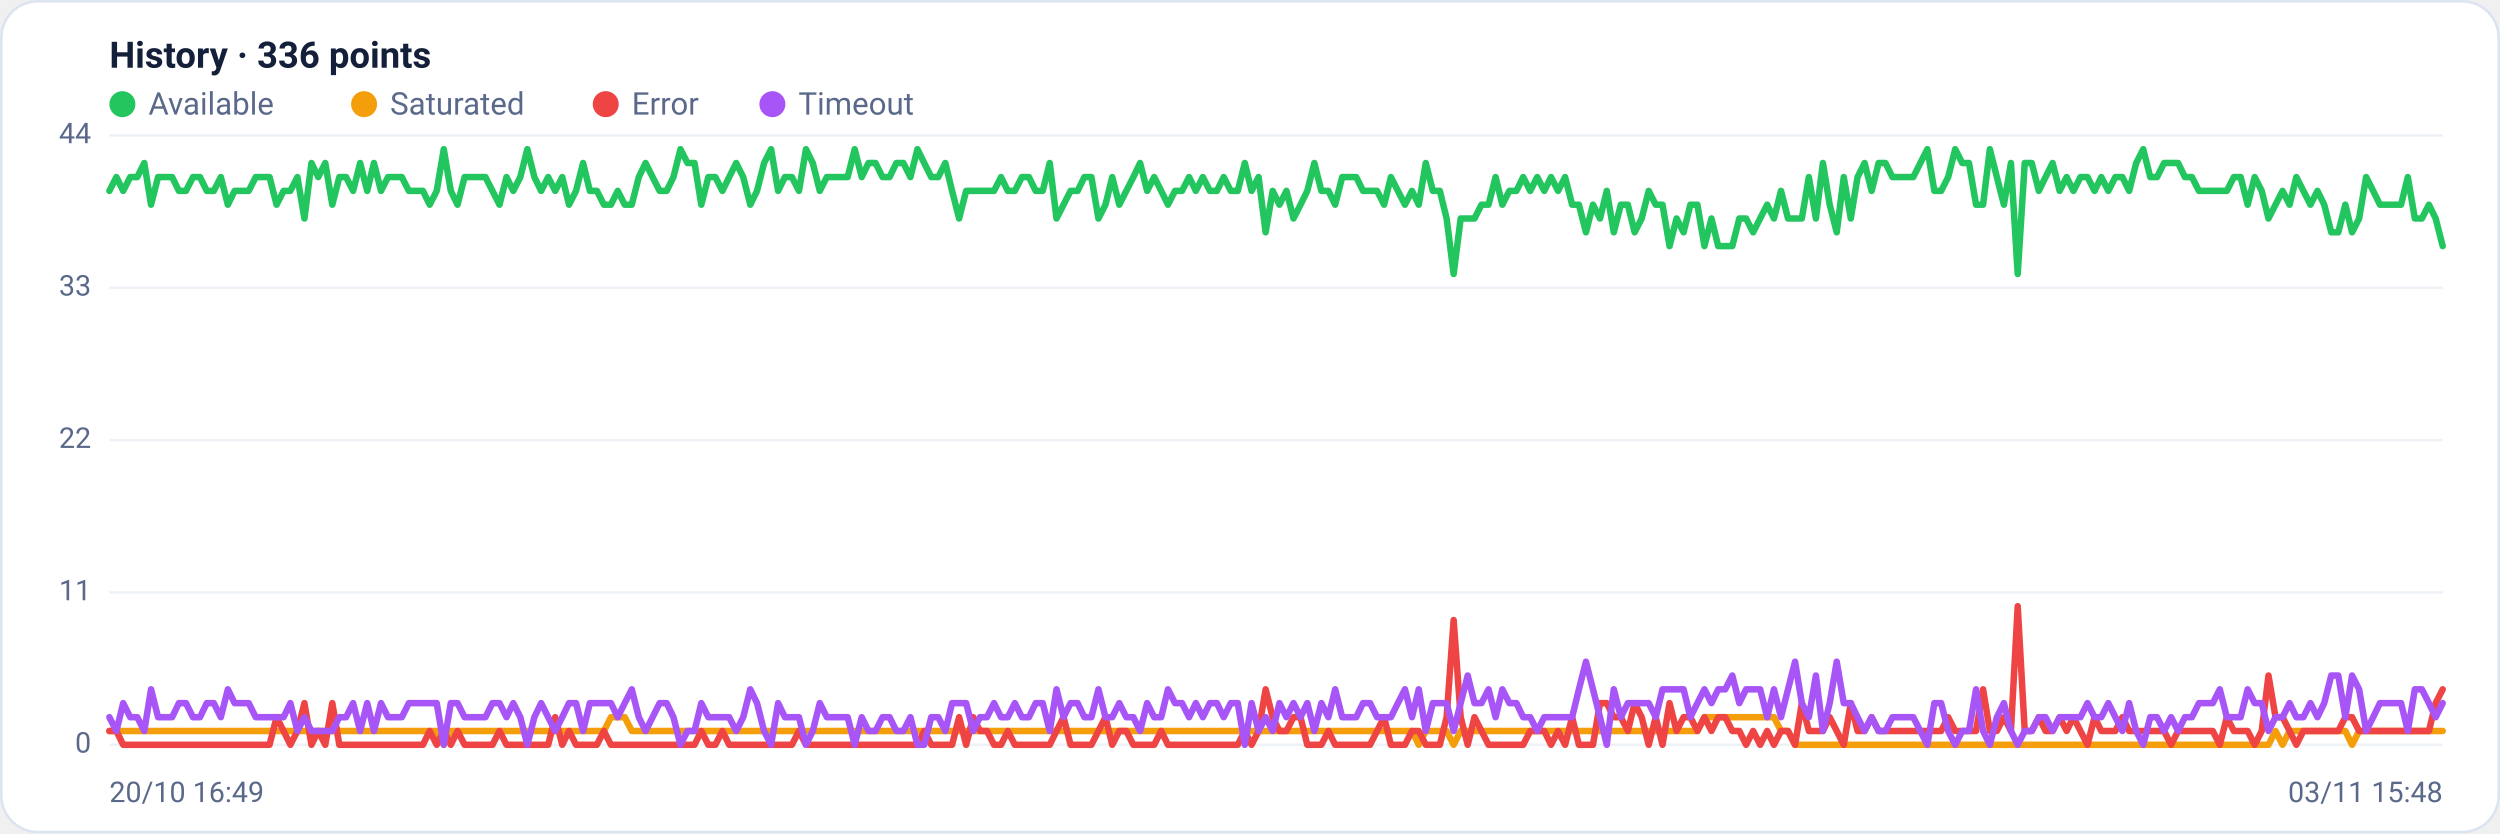
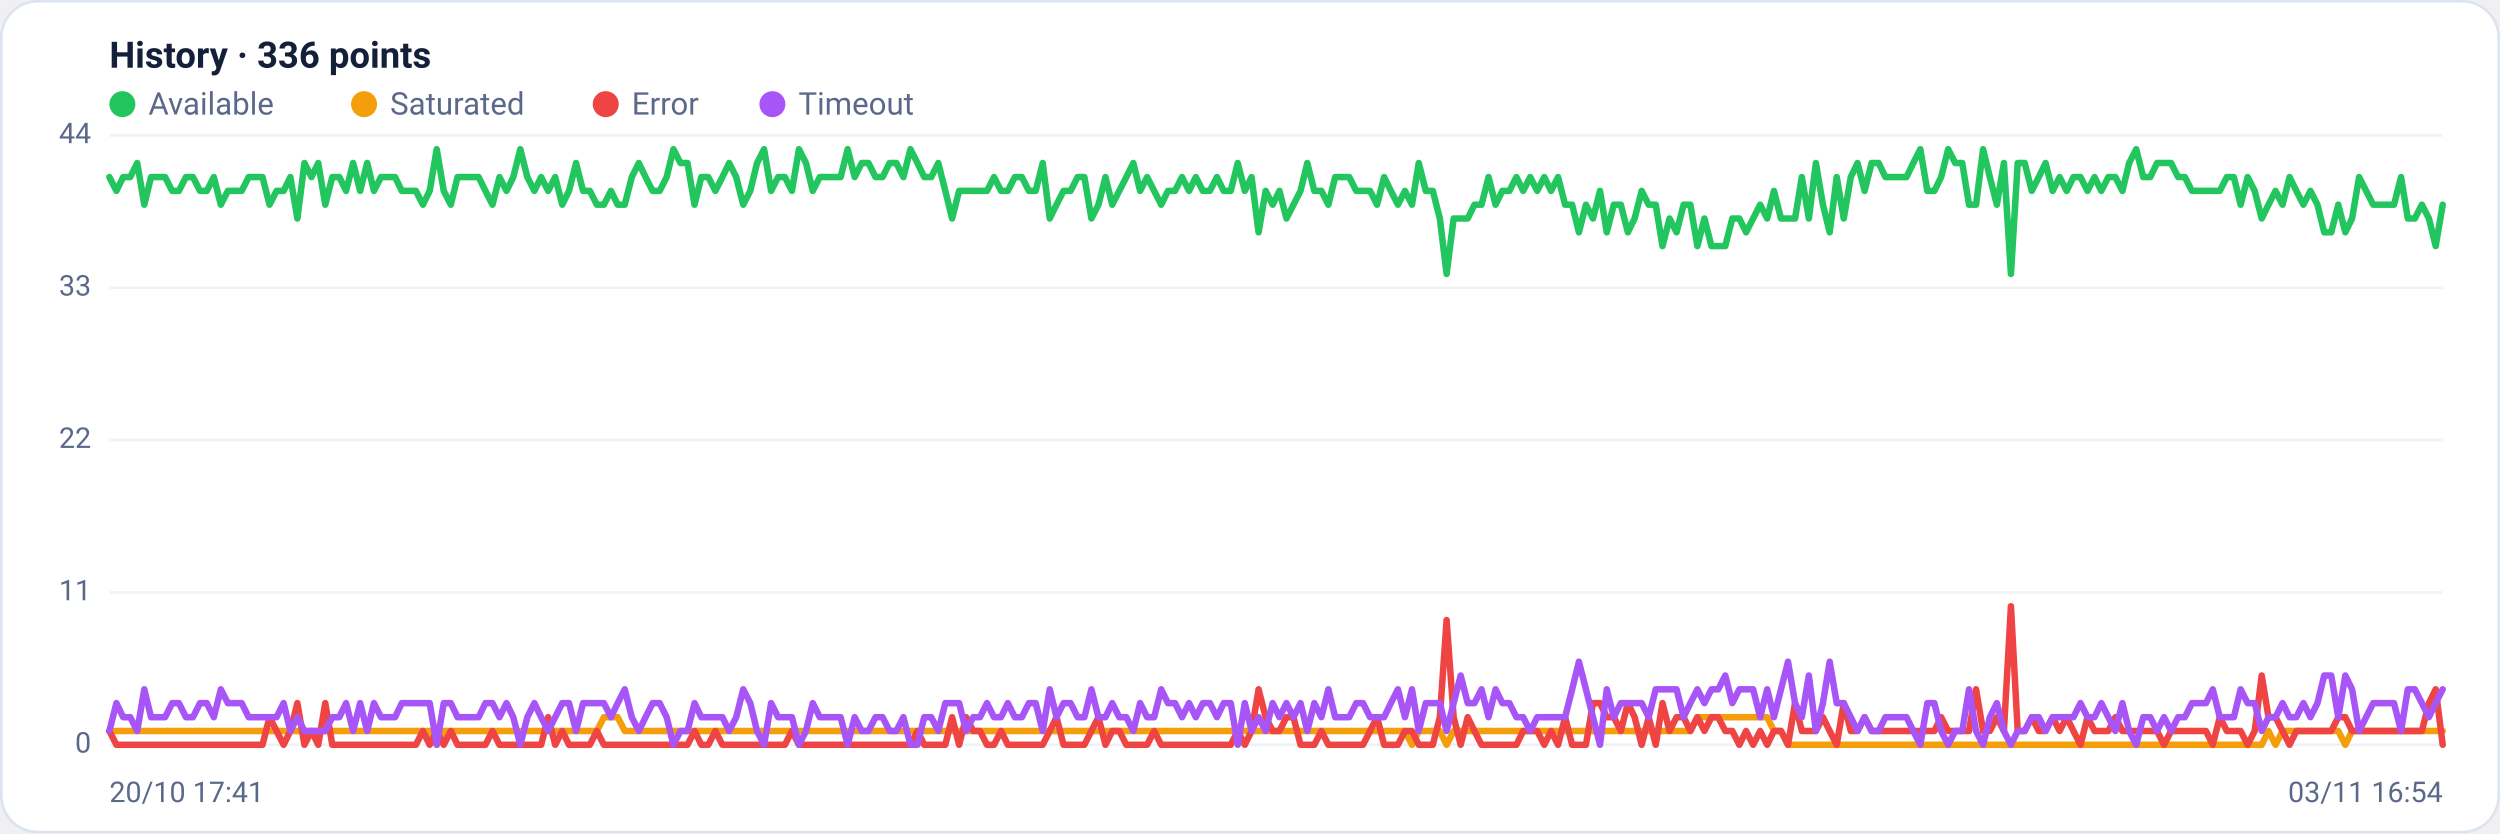
<svg xmlns="http://www.w3.org/2000/svg" viewBox="0 0 960 320" width="960" height="320" font-family="Segoe UI, system-ui, -apple-system, Roboto, Helvetica, Arial, sans-serif" role="img" aria-label="Availability history per region">
  <rect x="0.5" y="0.5" width="959" height="319" rx="14" fill="#ffffff" stroke="#dce3f1" />
  <text x="42" y="26" font-size="14" font-weight="600" fill="#14203a">History · 336 points</text>
  <circle cx="47" cy="40" r="5" fill="#22c55e" />
  <text x="57" y="44" font-size="12" fill="#5a688a">Available</text>
  <circle cx="139.8" cy="40" r="5" fill="#f59e0b" />
  <text x="149.8" y="44" font-size="12" fill="#5a688a">Saturated</text>
  <circle cx="232.6" cy="40" r="5" fill="#ef4444" />
  <text x="242.6" y="44" font-size="12" fill="#5a688a">Error</text>
  <circle cx="296.6" cy="40" r="5" fill="#a855f7" />
  <text x="306.6" y="44" font-size="12" fill="#5a688a">Timeout</text>
  <line x1="42" y1="286.0" x2="938" y2="286.0" stroke="#eef2f7" stroke-width="1" />
  <text x="35" y="289.0" text-anchor="end" font-size="11" fill="#5a688a">0</text>
  <line x1="42" y1="227.5" x2="938" y2="227.5" stroke="#eef2f7" stroke-width="1" />
  <text x="35" y="230.5" text-anchor="end" font-size="11" fill="#5a688a">11</text>
  <line x1="42" y1="169.0" x2="938" y2="169.0" stroke="#eef2f7" stroke-width="1" />
  <text x="35" y="172.0" text-anchor="end" font-size="11" fill="#5a688a">22</text>
  <line x1="42" y1="110.5" x2="938" y2="110.5" stroke="#eef2f7" stroke-width="1" />
  <text x="35" y="113.5" text-anchor="end" font-size="11" fill="#5a688a">33</text>
  <line x1="42" y1="52.0" x2="938" y2="52.0" stroke="#eef2f7" stroke-width="1" />
  <text x="35" y="55.0" text-anchor="end" font-size="11" fill="#5a688a">44</text>
-   <polyline fill="none" stroke="#22c55e" stroke-width="2.5" stroke-linejoin="round" stroke-linecap="round" points="42.0,73.3 44.7,68.0 47.3,73.3 50.0,68.0 52.7,68.0 55.4,62.6 58.0,78.6 60.7,68.0 63.4,68.0 66.1,68.0 68.7,73.3 71.4,73.3 74.1,68.0 76.8,68.0 79.4,73.3 82.1,73.3 84.8,68.0 87.5,78.6 90.1,73.3 92.8,73.3 95.5,73.3 98.2,68.0 100.8,68.0 103.5,68.0 106.2,78.6 108.9,73.3 111.5,73.3 114.2,68.0 116.9,83.9 119.6,62.6 122.2,68.0 124.9,62.6 127.6,78.6 130.3,68.0 132.9,68.0 135.6,73.3 138.3,62.6 141.0,73.3 143.6,62.6 146.3,73.3 149.0,68.0 151.7,68.0 154.3,68.0 157.0,73.3 159.7,73.3 162.4,73.3 165.0,78.6 167.7,73.3 170.4,57.3 173.1,73.3 175.7,78.6 178.4,68.0 181.1,68.0 183.8,68.0 186.4,68.0 189.1,73.3 191.8,78.6 194.5,68.0 197.1,73.3 199.8,68.0 202.5,57.3 205.2,68.0 207.8,73.3 210.5,68.0 213.2,73.3 215.9,68.0 218.5,78.6 221.2,73.3 223.9,62.6 226.5,73.3 229.2,73.3 231.9,78.6 234.6,78.6 237.2,73.3 239.9,78.6 242.6,78.6 245.3,68.0 247.9,62.6 250.6,68.0 253.3,73.3 256.0,73.3 258.6,68.0 261.3,57.3 264.0,62.6 266.7,62.6 269.3,78.6 272.0,68.0 274.7,68.0 277.4,73.3 280.0,68.0 282.7,62.6 285.4,68.0 288.1,78.6 290.7,73.3 293.4,62.6 296.1,57.3 298.8,73.3 301.4,68.0 304.1,68.0 306.8,73.3 309.5,57.3 312.1,62.6 314.8,73.3 317.5,68.0 320.2,68.0 322.8,68.0 325.5,68.0 328.2,57.3 330.9,68.0 333.5,62.6 336.2,62.6 338.9,68.0 341.6,68.0 344.2,62.6 346.9,62.6 349.6,68.0 352.3,57.3 354.9,62.6 357.6,68.0 360.3,68.0 363.0,62.6 365.6,73.3 368.3,83.9 371.0,73.3 373.7,73.3 376.3,73.3 379.0,73.3 381.7,73.3 384.4,68.0 387.0,73.3 389.7,73.3 392.4,68.0 395.1,68.0 397.7,73.3 400.4,73.3 403.1,62.6 405.7,83.9 408.4,78.6 411.1,73.3 413.8,73.3 416.4,68.0 419.1,68.0 421.8,83.9 424.5,78.6 427.1,68.0 429.8,78.6 432.5,73.3 435.2,68.0 437.8,62.6 440.5,73.3 443.2,68.0 445.9,73.3 448.5,78.6 451.2,73.3 453.9,73.3 456.6,68.0 459.2,73.3 461.9,68.0 464.6,73.3 467.3,73.3 469.9,68.0 472.6,73.3 475.3,73.3 478.0,62.6 480.6,73.3 483.3,68.0 486.0,89.2 488.7,73.3 491.3,78.6 494.0,73.3 496.7,83.9 499.4,78.6 502.0,73.3 504.7,62.6 507.4,73.3 510.1,73.3 512.7,78.6 515.4,68.0 518.1,68.0 520.8,68.0 523.4,73.3 526.1,73.3 528.8,73.3 531.5,78.6 534.1,68.0 536.8,73.3 539.5,78.6 542.2,73.3 544.8,78.6 547.5,62.6 550.2,73.3 552.9,73.3 555.5,83.9 558.2,105.2 560.9,83.9 563.6,83.9 566.2,83.9 568.9,78.6 571.6,78.6 574.3,68.0 576.9,78.6 579.6,73.3 582.3,73.3 584.9,68.0 587.6,73.3 590.3,68.0 593.0,73.3 595.6,68.0 598.3,73.3 601.0,68.0 603.7,78.6 606.3,78.6 609.0,89.2 611.7,78.6 614.4,83.9 617.0,73.3 619.7,89.2 622.4,78.6 625.1,78.6 627.7,89.2 630.4,83.9 633.1,73.3 635.8,78.6 638.4,78.6 641.1,94.5 643.8,83.9 646.5,89.2 649.1,78.6 651.8,78.6 654.5,94.5 657.2,83.9 659.8,94.5 662.5,94.5 665.2,94.5 667.9,83.9 670.5,83.9 673.2,89.2 675.9,83.9 678.6,78.6 681.2,83.9 683.9,73.3 686.6,83.9 689.3,83.9 691.9,83.9 694.6,68.0 697.3,83.9 700.0,62.6 702.6,78.6 705.3,89.2 708.0,68.0 710.7,83.9 713.3,68.0 716.0,62.6 718.7,73.3 721.4,62.6 724.0,62.6 726.7,68.0 729.4,68.0 732.1,68.0 734.7,68.0 737.4,62.6 740.1,57.3 742.8,73.3 745.4,73.3 748.1,68.0 750.8,57.3 753.5,62.6 756.1,62.6 758.8,78.6 761.5,78.6 764.1,57.3 766.8,68.0 769.5,78.6 772.2,62.6 774.8,105.2 777.5,62.6 780.2,62.6 782.9,73.3 785.5,68.0 788.2,62.6 790.9,73.3 793.6,68.0 796.2,73.3 798.9,68.0 801.6,68.0 804.3,73.3 806.9,68.0 809.6,73.3 812.3,68.0 815.0,68.0 817.6,73.3 820.3,62.6 823.0,57.3 825.7,68.0 828.3,68.0 831.0,62.6 833.7,62.6 836.4,62.6 839.0,68.0 841.7,68.0 844.4,73.3 847.1,73.3 849.7,73.3 852.4,73.3 855.1,73.3 857.8,68.0 860.4,68.0 863.1,78.6 865.8,68.0 868.5,73.3 871.1,83.9 873.8,78.6 876.5,73.3 879.2,78.6 881.8,68.0 884.5,73.3 887.2,78.6 889.9,73.3 892.5,78.6 895.2,89.2 897.9,89.2 900.6,78.6 903.2,89.2 905.9,83.9 908.6,68.0 911.3,73.3 913.9,78.6 916.6,78.6 919.3,78.6 922.0,78.6 924.6,68.0 927.3,83.9 930.0,83.9 932.7,78.6 935.3,83.9 938.0,94.5" />
-   <polyline fill="none" stroke="#f59e0b" stroke-width="2.5" stroke-linejoin="round" stroke-linecap="round" points="42.0,280.7 44.7,280.7 47.3,280.7 50.0,280.7 52.7,280.7 55.4,280.7 58.0,280.7 60.7,280.7 63.4,280.7 66.1,280.7 68.7,280.7 71.4,280.7 74.1,280.7 76.8,280.7 79.4,280.7 82.1,280.7 84.8,280.7 87.5,280.7 90.1,280.7 92.8,280.7 95.5,280.7 98.2,280.7 100.8,280.7 103.5,280.7 106.2,280.7 108.9,280.7 111.5,280.7 114.2,280.7 116.9,280.7 119.6,280.7 122.2,280.7 124.9,280.7 127.6,280.7 130.3,280.7 132.9,280.7 135.6,280.7 138.3,280.7 141.0,280.7 143.6,280.7 146.3,280.7 149.0,280.7 151.7,280.7 154.3,280.7 157.0,280.7 159.7,280.7 162.4,280.7 165.0,280.7 167.7,280.7 170.4,286.0 173.1,280.7 175.7,280.7 178.4,280.7 181.1,280.7 183.8,280.7 186.4,280.7 189.1,280.7 191.8,280.7 194.5,280.7 197.1,280.7 199.8,280.7 202.5,280.7 205.2,280.7 207.8,280.7 210.5,280.7 213.2,280.7 215.9,280.7 218.5,280.7 221.2,280.7 223.9,280.7 226.5,280.7 229.2,280.7 231.9,280.7 234.6,275.4 237.2,275.4 239.9,275.4 242.6,280.7 245.3,280.7 247.9,280.7 250.6,280.7 253.3,280.7 256.0,280.7 258.6,280.7 261.3,280.7 264.0,280.7 266.7,280.7 269.3,280.7 272.0,280.7 274.7,280.7 277.4,280.7 280.0,280.7 282.7,280.7 285.4,280.7 288.1,280.7 290.7,280.7 293.4,280.7 296.1,280.7 298.8,280.7 301.4,280.7 304.1,280.7 306.8,280.7 309.5,280.7 312.1,280.7 314.8,280.7 317.5,280.7 320.2,280.7 322.8,280.7 325.5,280.7 328.2,280.7 330.9,280.7 333.5,280.7 336.2,280.7 338.9,280.7 341.6,280.7 344.2,280.7 346.9,280.7 349.6,280.7 352.3,280.7 354.9,280.7 357.6,280.7 360.3,280.7 363.0,280.7 365.6,280.7 368.3,280.7 371.0,280.7 373.7,280.7 376.3,280.7 379.0,280.7 381.7,280.7 384.4,280.7 387.0,280.7 389.7,280.7 392.4,280.7 395.1,280.7 397.7,280.7 400.4,280.7 403.1,280.7 405.7,280.7 408.4,280.7 411.1,280.7 413.8,280.7 416.4,280.7 419.1,280.7 421.8,280.7 424.5,280.7 427.1,280.7 429.8,280.7 432.5,280.7 435.2,280.7 437.8,280.7 440.5,280.7 443.2,280.7 445.9,280.7 448.5,280.7 451.2,280.7 453.9,280.7 456.6,280.7 459.2,280.7 461.9,280.7 464.6,280.7 467.3,280.7 469.9,280.7 472.6,280.7 475.3,280.7 478.0,280.7 480.6,280.7 483.3,280.7 486.0,280.7 488.7,280.7 491.3,280.7 494.0,280.7 496.7,280.7 499.4,280.7 502.0,280.7 504.7,280.7 507.4,280.7 510.1,280.7 512.7,280.7 515.4,280.7 518.1,280.7 520.8,280.7 523.4,280.7 526.1,280.7 528.8,280.7 531.5,280.7 534.1,280.7 536.8,280.7 539.5,280.7 542.2,280.7 544.8,286.0 547.5,280.7 550.2,280.7 552.9,280.7 555.5,280.7 558.2,286.0 560.9,280.7 563.6,280.7 566.2,280.7 568.9,280.7 571.6,280.7 574.3,280.7 576.9,280.7 579.6,280.7 582.3,280.7 584.9,280.7 587.6,280.7 590.3,280.7 593.0,280.7 595.6,280.7 598.3,280.7 601.0,280.7 603.7,280.7 606.3,280.7 609.0,280.7 611.7,280.7 614.4,280.7 617.0,280.7 619.7,280.7 622.4,280.7 625.1,280.7 627.7,280.7 630.4,280.7 633.1,280.7 635.8,280.7 638.4,280.7 641.1,280.7 643.8,280.7 646.5,280.7 649.1,280.7 651.8,280.7 654.5,275.4 657.2,275.4 659.8,275.4 662.5,275.4 665.2,275.4 667.9,275.4 670.5,275.4 673.2,275.4 675.9,275.4 678.6,275.4 681.2,275.4 683.9,280.7 686.6,280.7 689.3,286.0 691.9,286.0 694.6,286.0 697.3,286.0 700.0,286.0 702.6,286.0 705.3,286.0 708.0,286.0 710.7,286.0 713.3,286.0 716.0,286.0 718.7,286.0 721.4,286.0 724.0,286.0 726.7,286.0 729.4,286.0 732.1,286.0 734.7,286.0 737.4,286.0 740.1,286.0 742.8,286.0 745.4,286.0 748.1,286.0 750.8,286.0 753.5,286.0 756.1,286.0 758.8,286.0 761.5,286.0 764.1,286.0 766.8,286.0 769.5,286.0 772.2,286.0 774.8,286.0 777.5,286.0 780.2,286.0 782.9,286.0 785.5,286.0 788.2,286.0 790.9,286.0 793.6,286.0 796.2,286.0 798.9,286.0 801.6,286.0 804.3,286.0 806.9,286.0 809.6,286.0 812.3,286.0 815.0,286.0 817.6,286.0 820.3,286.0 823.0,286.0 825.7,286.0 828.3,286.0 831.0,286.0 833.7,286.0 836.4,286.0 839.0,286.0 841.7,286.0 844.4,286.0 847.1,286.0 849.7,286.0 852.4,286.0 855.1,286.0 857.8,286.0 860.4,286.0 863.1,286.0 865.8,286.0 868.5,286.0 871.1,286.0 873.8,280.7 876.5,286.0 879.2,280.7 881.8,280.7 884.5,280.7 887.2,280.7 889.9,280.7 892.5,280.7 895.2,280.7 897.9,280.7 900.6,280.7 903.2,286.0 905.9,280.7 908.6,280.7 911.3,280.7 913.9,280.7 916.6,280.7 919.3,280.7 922.0,280.7 924.6,280.7 927.3,280.7 930.0,280.7 932.7,280.7 935.3,280.7 938.0,280.7" />
-   <polyline fill="none" stroke="#ef4444" stroke-width="2.5" stroke-linejoin="round" stroke-linecap="round" points="42.0,280.7 44.7,280.7 47.3,286.0 50.0,286.0 52.7,286.0 55.4,286.0 58.0,286.0 60.7,286.0 63.4,286.0 66.1,286.0 68.7,286.0 71.4,286.0 74.1,286.0 76.8,286.0 79.4,286.0 82.1,286.0 84.8,286.0 87.5,286.0 90.1,286.0 92.8,286.0 95.5,286.0 98.2,286.0 100.8,286.0 103.5,286.0 106.2,275.4 108.9,280.7 111.5,286.0 114.2,280.7 116.9,270.0 119.6,286.0 122.2,280.7 124.9,286.0 127.6,270.0 130.3,286.0 132.9,286.0 135.6,286.0 138.3,286.0 141.0,286.0 143.6,286.0 146.3,286.0 149.0,286.0 151.7,286.0 154.3,286.0 157.0,286.0 159.7,286.0 162.4,286.0 165.0,280.7 167.7,286.0 170.4,280.7 173.1,286.0 175.7,280.7 178.4,286.0 181.1,286.0 183.8,286.0 186.4,286.0 189.1,286.0 191.8,280.7 194.5,286.0 197.1,286.0 199.8,286.0 202.5,286.0 205.2,286.0 207.8,286.0 210.5,286.0 213.2,275.4 215.9,286.0 218.5,280.7 221.2,286.0 223.9,286.0 226.5,286.0 229.2,286.0 231.9,280.7 234.6,286.0 237.2,286.0 239.9,286.0 242.6,286.0 245.3,286.0 247.9,286.0 250.6,286.0 253.3,286.0 256.0,286.0 258.6,286.0 261.3,286.0 264.0,286.0 266.7,286.0 269.3,280.7 272.0,286.0 274.7,286.0 277.4,280.7 280.0,286.0 282.7,286.0 285.4,286.0 288.1,286.0 290.7,286.0 293.4,286.0 296.1,286.0 298.8,286.0 301.4,286.0 304.1,286.0 306.8,280.7 309.5,286.0 312.1,286.0 314.8,286.0 317.5,286.0 320.2,286.0 322.8,286.0 325.5,286.0 328.2,286.0 330.9,286.0 333.5,286.0 336.2,286.0 338.9,286.0 341.6,286.0 344.2,286.0 346.9,286.0 349.6,286.0 352.3,286.0 354.9,280.7 357.6,286.0 360.3,286.0 363.0,286.0 365.6,286.0 368.3,275.4 371.0,286.0 373.7,275.4 376.3,280.7 379.0,280.7 381.7,286.0 384.4,286.0 387.0,280.7 389.7,286.0 392.4,286.0 395.1,286.0 397.7,286.0 400.4,286.0 403.1,286.0 405.7,280.7 408.4,275.4 411.1,286.0 413.8,286.0 416.4,286.0 419.1,286.0 421.8,280.7 424.5,275.4 427.1,286.0 429.8,280.7 432.5,280.7 435.2,286.0 437.8,286.0 440.5,286.0 443.2,286.0 445.9,280.7 448.5,286.0 451.2,286.0 453.9,286.0 456.6,286.0 459.2,286.0 461.9,286.0 464.6,286.0 467.3,286.0 469.9,286.0 472.6,286.0 475.3,286.0 478.0,280.7 480.6,286.0 483.3,280.7 486.0,264.7 488.7,275.4 491.3,280.7 494.0,280.7 496.7,275.4 499.4,275.4 502.0,286.0 504.7,286.0 507.4,286.0 510.1,280.7 512.7,286.0 515.4,286.0 518.1,286.0 520.8,286.0 523.4,286.0 526.1,286.0 528.8,280.7 531.5,275.4 534.1,286.0 536.8,286.0 539.5,286.0 542.2,280.7 544.8,280.7 547.5,286.0 550.2,286.0 552.9,286.0 555.5,275.4 558.2,238.1 560.9,275.4 563.6,286.0 566.2,275.4 568.9,280.7 571.6,286.0 574.3,286.0 576.9,286.0 579.6,286.0 582.3,286.0 584.9,286.0 587.6,280.7 590.3,280.7 593.0,280.7 595.6,286.0 598.3,280.7 601.0,286.0 603.7,275.4 606.3,286.0 609.0,286.0 611.7,286.0 614.4,270.0 617.0,270.0 619.7,275.4 622.4,275.4 625.1,280.7 627.7,270.0 630.4,275.4 633.1,286.0 635.8,275.4 638.4,286.0 641.1,270.0 643.8,280.7 646.5,275.4 649.1,275.4 651.8,280.7 654.5,275.4 657.2,280.7 659.8,275.4 662.5,275.4 665.2,280.7 667.9,280.7 670.5,286.0 673.2,280.7 675.9,286.0 678.6,280.7 681.2,286.0 683.9,280.7 686.6,280.7 689.3,286.0 691.9,270.0 694.6,280.7 697.3,280.7 700.0,280.7 702.6,275.4 705.3,280.7 708.0,286.0 710.7,270.0 713.3,280.7 716.0,280.7 718.7,275.4 721.4,280.7 724.0,280.7 726.7,280.7 729.4,280.7 732.1,280.7 734.7,280.7 737.4,280.7 740.1,280.7 742.8,280.7 745.4,280.7 748.1,275.4 750.8,280.7 753.5,280.7 756.1,280.7 758.8,280.7 761.5,264.7 764.1,280.7 766.8,280.7 769.5,275.4 772.2,280.7 774.8,232.8 777.5,280.7 780.2,280.7 782.9,275.4 785.5,280.7 788.2,280.7 790.9,275.4 793.6,280.7 796.2,275.4 798.9,280.7 801.6,286.0 804.3,275.4 806.9,280.7 809.6,280.7 812.3,280.7 815.0,275.4 817.6,280.7 820.3,280.7 823.0,280.7 825.7,280.7 828.3,280.7 831.0,280.7 833.7,286.0 836.4,280.7 839.0,280.7 841.7,280.7 844.4,280.7 847.1,280.7 849.7,280.7 852.4,286.0 855.1,275.4 857.8,280.7 860.4,280.7 863.1,280.7 865.8,286.0 868.5,280.7 871.1,259.4 873.8,275.4 876.5,275.4 879.2,280.7 881.8,286.0 884.5,280.7 887.2,280.7 889.9,280.7 892.5,280.7 895.2,280.7 897.9,280.7 900.6,275.4 903.2,275.4 905.9,280.7 908.6,280.7 911.3,280.7 913.9,280.7 916.6,280.7 919.3,280.7 922.0,280.7 924.6,280.7 927.3,280.7 930.0,280.7 932.7,280.7 935.3,270.0 938.0,264.7" />
-   <polyline fill="none" stroke="#a855f7" stroke-width="2.5" stroke-linejoin="round" stroke-linecap="round" points="42.0,275.4 44.7,280.7 47.3,270.0 50.0,275.4 52.7,275.4 55.4,280.7 58.0,264.7 60.7,275.4 63.4,275.4 66.1,275.4 68.7,270.0 71.4,270.0 74.1,275.4 76.8,275.4 79.4,270.0 82.1,270.0 84.8,275.4 87.5,264.7 90.1,270.0 92.8,270.0 95.5,270.0 98.2,275.4 100.8,275.4 103.5,275.4 106.2,275.4 108.9,275.4 111.5,270.0 114.2,280.7 116.9,275.4 119.6,280.7 122.2,280.7 124.9,280.7 127.6,280.7 130.3,275.4 132.9,275.4 135.6,270.0 138.3,280.7 141.0,270.0 143.6,280.7 146.3,270.0 149.0,275.4 151.7,275.4 154.3,275.4 157.0,270.0 159.7,270.0 162.4,270.0 165.0,270.0 167.7,270.0 170.4,286.0 173.1,270.0 175.7,270.0 178.4,275.4 181.1,275.4 183.8,275.4 186.4,275.4 189.1,270.0 191.8,270.0 194.5,275.4 197.1,270.0 199.8,275.4 202.5,286.0 205.2,275.4 207.8,270.0 210.5,275.4 213.2,280.7 215.9,275.4 218.5,270.0 221.2,270.0 223.9,280.7 226.5,270.0 229.2,270.0 231.9,270.0 234.6,270.0 237.2,275.4 239.9,270.0 242.6,264.7 245.3,275.4 247.9,280.7 250.6,275.4 253.3,270.0 256.0,270.0 258.6,275.4 261.3,286.0 264.0,280.7 266.7,280.7 269.3,270.0 272.0,275.4 274.7,275.4 277.4,275.4 280.0,275.4 282.7,280.7 285.4,275.4 288.1,264.7 290.7,270.0 293.4,280.7 296.1,286.0 298.8,270.0 301.4,275.4 304.1,275.4 306.8,275.4 309.5,286.0 312.1,280.7 314.8,270.0 317.5,275.4 320.2,275.4 322.8,275.4 325.5,275.4 328.2,286.0 330.9,275.4 333.5,280.7 336.2,280.7 338.9,275.4 341.6,275.4 344.2,280.7 346.9,280.7 349.6,275.4 352.3,286.0 354.9,286.0 357.6,275.4 360.3,275.4 363.0,280.7 365.6,270.0 368.3,270.0 371.0,270.0 373.7,280.7 376.3,275.4 379.0,275.4 381.7,270.0 384.4,275.4 387.0,275.4 389.7,270.0 392.4,275.4 395.1,275.4 397.7,270.0 400.4,270.0 403.1,280.7 405.7,264.7 408.4,275.4 411.1,270.0 413.8,270.0 416.4,275.4 419.1,275.4 421.8,264.7 424.5,275.4 427.1,275.4 429.8,270.0 432.5,275.4 435.2,275.4 437.8,280.7 440.5,270.0 443.2,275.4 445.9,275.4 448.5,264.7 451.2,270.0 453.9,270.0 456.6,275.4 459.2,270.0 461.9,275.4 464.6,270.0 467.3,270.0 469.9,275.4 472.6,270.0 475.3,270.0 478.0,286.0 480.6,270.0 483.3,280.7 486.0,275.4 488.7,280.7 491.3,270.0 494.0,275.4 496.7,270.0 499.4,275.4 502.0,270.0 504.7,280.7 507.4,270.0 510.1,275.4 512.7,264.7 515.4,275.4 518.1,275.4 520.8,275.4 523.4,270.0 526.1,270.0 528.8,275.4 531.5,275.4 534.1,275.4 536.8,270.0 539.5,264.7 542.2,275.4 544.8,264.7 547.5,280.7 550.2,270.0 552.9,270.0 555.5,270.0 558.2,280.7 560.9,270.0 563.6,259.4 566.2,270.0 568.9,270.0 571.6,264.7 574.3,275.4 576.9,264.7 579.6,270.0 582.3,270.0 584.9,275.4 587.6,275.4 590.3,280.7 593.0,275.4 595.6,275.4 598.3,275.4 601.0,275.4 603.7,275.4 606.3,264.7 609.0,254.1 611.7,264.7 614.4,275.4 617.0,286.0 619.7,264.7 622.4,275.4 625.1,270.0 627.7,270.0 630.4,270.0 633.1,270.0 635.8,275.4 638.4,264.7 641.1,264.7 643.8,264.7 646.5,264.7 649.1,275.4 651.8,270.0 654.5,264.7 657.2,270.0 659.8,264.7 662.5,264.7 665.2,259.4 667.9,270.0 670.5,264.7 673.2,264.7 675.9,264.7 678.6,275.4 681.2,264.7 683.9,275.4 686.6,264.7 689.3,254.1 691.9,270.0 694.6,275.4 697.3,259.4 700.0,280.7 702.6,270.0 705.3,254.1 708.0,270.0 710.7,270.0 713.3,275.4 716.0,280.7 718.7,275.4 721.4,280.7 724.0,280.7 726.7,275.4 729.4,275.4 732.1,275.4 734.7,275.4 737.4,280.7 740.1,286.0 742.8,270.0 745.4,270.0 748.1,280.7 750.8,286.0 753.5,280.7 756.1,280.7 758.8,264.7 761.5,280.7 764.1,286.0 766.8,275.4 769.5,270.0 772.2,280.7 774.8,286.0 777.5,280.7 780.2,280.7 782.9,275.4 785.5,275.4 788.2,280.7 790.9,275.4 793.6,275.4 796.2,275.4 798.9,275.4 801.6,270.0 804.3,275.4 806.9,275.4 809.6,270.0 812.3,275.4 815.0,280.7 817.6,270.0 820.3,280.7 823.0,286.0 825.7,275.4 828.3,275.4 831.0,280.7 833.7,275.4 836.4,280.7 839.0,275.4 841.7,275.4 844.4,270.0 847.1,270.0 849.7,270.0 852.4,264.7 855.1,275.4 857.8,275.4 860.4,275.4 863.1,264.7 865.8,270.0 868.5,270.0 871.1,280.7 873.8,275.4 876.5,275.4 879.2,270.0 881.8,275.4 884.5,275.4 887.2,270.0 889.9,275.4 892.5,270.0 895.2,259.4 897.9,259.4 900.6,275.4 903.2,259.4 905.9,264.7 908.6,280.7 911.3,275.4 913.9,270.0 916.6,270.0 919.3,270.0 922.0,270.0 924.6,280.7 927.3,264.7 930.0,264.7 932.7,270.0 935.3,275.4 938.0,270.0" />
-   <text x="42" y="308" font-size="11" fill="#5a688a">20/10 16:49</text>
-   <text x="938" y="308" text-anchor="end" font-size="11" fill="#5a688a">03/11 15:48</text>
+   <polyline fill="none" stroke="#22c55e" stroke-width="2.5" stroke-linejoin="round" stroke-linecap="round" points="42.0,68.0 44.7,73.3 47.3,68.0 50.0,68.0 52.7,62.6 55.4,78.6 58.0,68.0 60.7,68.0 63.4,68.0 66.1,73.3 68.7,73.3 71.4,68.0 74.1,68.0 76.8,73.3 79.4,73.3 82.1,68.0 84.8,78.6 87.5,73.3 90.1,73.3 92.8,73.3 95.5,68.0 98.2,68.0 100.8,68.0 103.5,78.6 106.2,73.3 108.9,73.3 111.5,68.0 114.2,83.9 116.9,62.6 119.6,68.0 122.2,62.6 124.9,78.6 127.6,68.0 130.3,68.0 132.9,73.3 135.6,62.6 138.3,73.3 141.0,62.6 143.6,73.3 146.3,68.0 149.0,68.0 151.7,68.0 154.3,73.3 157.0,73.3 159.7,73.3 162.4,78.6 165.0,73.3 167.7,57.3 170.4,73.3 173.1,78.6 175.7,68.0 178.4,68.0 181.1,68.0 183.8,68.0 186.4,73.3 189.1,78.6 191.8,68.0 194.5,73.3 197.1,68.0 199.8,57.3 202.5,68.0 205.2,73.3 207.8,68.0 210.5,73.3 213.2,68.0 215.9,78.6 218.5,73.3 221.2,62.6 223.9,73.3 226.5,73.3 229.2,78.6 231.9,78.6 234.6,73.3 237.2,78.6 239.9,78.6 242.6,68.0 245.3,62.6 247.9,68.0 250.6,73.3 253.3,73.3 256.0,68.0 258.6,57.3 261.3,62.6 264.0,62.6 266.7,78.6 269.3,68.0 272.0,68.0 274.7,73.3 277.4,68.0 280.0,62.6 282.7,68.0 285.4,78.6 288.1,73.3 290.7,62.6 293.4,57.3 296.1,73.3 298.8,68.0 301.4,68.0 304.1,73.3 306.8,57.3 309.5,62.6 312.1,73.3 314.8,68.0 317.5,68.0 320.2,68.0 322.8,68.0 325.5,57.3 328.2,68.0 330.9,62.6 333.5,62.6 336.2,68.0 338.9,68.0 341.6,62.6 344.2,62.6 346.9,68.0 349.6,57.3 352.3,62.6 354.9,68.0 357.6,68.0 360.3,62.6 363.0,73.3 365.6,83.9 368.3,73.3 371.0,73.3 373.7,73.3 376.3,73.3 379.0,73.3 381.7,68.0 384.4,73.3 387.0,73.3 389.7,68.0 392.4,68.0 395.1,73.3 397.7,73.3 400.4,62.6 403.1,83.9 405.7,78.6 408.4,73.3 411.1,73.3 413.8,68.0 416.4,68.0 419.1,83.9 421.8,78.6 424.5,68.0 427.1,78.6 429.8,73.3 432.5,68.0 435.2,62.6 437.8,73.3 440.5,68.0 443.2,73.3 445.9,78.6 448.5,73.3 451.2,73.3 453.9,68.0 456.6,73.3 459.2,68.0 461.9,73.3 464.6,73.3 467.3,68.0 469.9,73.3 472.6,73.3 475.3,62.6 478.0,73.3 480.6,68.0 483.3,89.2 486.0,73.3 488.7,78.6 491.3,73.3 494.0,83.9 496.7,78.6 499.4,73.3 502.0,62.6 504.7,73.3 507.4,73.3 510.1,78.6 512.7,68.0 515.4,68.0 518.1,68.0 520.8,73.3 523.4,73.3 526.1,73.3 528.8,78.6 531.5,68.0 534.1,73.3 536.8,78.6 539.5,73.3 542.2,78.6 544.8,62.6 547.5,73.3 550.2,73.3 552.9,83.9 555.5,105.2 558.2,83.9 560.9,83.9 563.6,83.9 566.2,78.6 568.9,78.6 571.6,68.0 574.3,78.6 576.9,73.3 579.6,73.3 582.3,68.0 584.9,73.3 587.6,68.0 590.3,73.3 593.0,68.0 595.6,73.3 598.3,68.0 601.0,78.6 603.7,78.6 606.3,89.2 609.0,78.6 611.7,83.9 614.4,73.3 617.0,89.2 619.7,78.6 622.4,78.6 625.1,89.2 627.7,83.9 630.4,73.3 633.1,78.6 635.8,78.6 638.4,94.5 641.1,83.9 643.8,89.2 646.5,78.6 649.1,78.6 651.8,94.5 654.5,83.9 657.2,94.5 659.8,94.5 662.5,94.5 665.2,83.9 667.9,83.9 670.5,89.2 673.2,83.9 675.9,78.6 678.6,83.9 681.2,73.3 683.9,83.9 686.6,83.9 689.3,83.9 691.9,68.0 694.6,83.9 697.3,62.6 700.0,78.6 702.6,89.2 705.3,68.0 708.0,83.9 710.7,68.0 713.3,62.6 716.0,73.3 718.7,62.6 721.4,62.6 724.0,68.0 726.7,68.0 729.4,68.0 732.1,68.0 734.7,62.6 737.4,57.3 740.1,73.3 742.8,73.3 745.4,68.0 748.1,57.3 750.8,62.6 753.5,62.6 756.1,78.6 758.8,78.6 761.5,57.3 764.1,68.0 766.8,78.6 769.5,62.6 772.2,105.2 774.8,62.6 777.5,62.6 780.2,73.3 782.9,68.0 785.5,62.6 788.2,73.3 790.9,68.0 793.6,73.3 796.2,68.0 798.9,68.0 801.6,73.3 804.3,68.0 806.9,73.3 809.6,68.0 812.3,68.0 815.0,73.3 817.6,62.6 820.3,57.3 823.0,68.0 825.7,68.0 828.3,62.6 831.0,62.6 833.7,62.6 836.4,68.0 839.0,68.0 841.7,73.3 844.4,73.3 847.1,73.3 849.7,73.3 852.4,73.3 855.1,68.0 857.8,68.0 860.4,78.6 863.1,68.0 865.8,73.3 868.5,83.9 871.1,78.6 873.8,73.3 876.5,78.6 879.2,68.0 881.8,73.3 884.5,78.6 887.2,73.3 889.9,78.6 892.5,89.2 895.2,89.2 897.9,78.6 900.6,89.2 903.2,83.9 905.9,68.0 908.6,73.3 911.3,78.6 913.9,78.6 916.6,78.6 919.3,78.6 922.0,68.0 924.6,83.9 927.3,83.9 930.0,78.6 932.7,83.9 935.3,94.5 938.0,78.6" />
+   <polyline fill="none" stroke="#f59e0b" stroke-width="2.5" stroke-linejoin="round" stroke-linecap="round" points="42.0,280.7 44.7,280.7 47.3,280.7 50.0,280.7 52.7,280.7 55.4,280.7 58.0,280.7 60.7,280.7 63.4,280.7 66.1,280.7 68.7,280.7 71.4,280.7 74.1,280.7 76.8,280.7 79.4,280.7 82.1,280.7 84.8,280.7 87.5,280.7 90.1,280.7 92.8,280.7 95.5,280.7 98.2,280.7 100.8,280.7 103.5,280.7 106.2,280.7 108.9,280.7 111.5,280.7 114.2,280.7 116.9,280.7 119.6,280.7 122.2,280.7 124.9,280.7 127.6,280.7 130.3,280.7 132.9,280.7 135.6,280.7 138.3,280.7 141.0,280.7 143.6,280.7 146.3,280.7 149.0,280.7 151.7,280.7 154.3,280.7 157.0,280.7 159.7,280.7 162.4,280.7 165.0,280.7 167.7,286.0 170.4,280.7 173.1,280.7 175.7,280.7 178.4,280.7 181.1,280.7 183.8,280.7 186.4,280.7 189.1,280.7 191.8,280.7 194.5,280.7 197.1,280.7 199.8,280.7 202.5,280.7 205.2,280.7 207.8,280.7 210.5,280.7 213.2,280.7 215.9,280.7 218.5,280.7 221.2,280.7 223.9,280.7 226.5,280.7 229.2,280.7 231.9,275.4 234.6,275.4 237.2,275.4 239.9,280.7 242.6,280.7 245.3,280.7 247.9,280.7 250.6,280.7 253.3,280.7 256.0,280.7 258.6,280.7 261.3,280.7 264.0,280.7 266.7,280.7 269.3,280.7 272.0,280.7 274.7,280.7 277.4,280.7 280.0,280.7 282.7,280.7 285.4,280.7 288.1,280.7 290.7,280.7 293.4,280.7 296.1,280.7 298.8,280.7 301.4,280.7 304.1,280.7 306.8,280.7 309.5,280.7 312.1,280.7 314.8,280.7 317.5,280.7 320.2,280.7 322.8,280.7 325.5,280.7 328.2,280.7 330.9,280.7 333.5,280.7 336.2,280.7 338.9,280.7 341.6,280.7 344.2,280.7 346.9,280.7 349.6,280.7 352.3,280.7 354.9,280.7 357.6,280.7 360.3,280.7 363.0,280.7 365.6,280.7 368.3,280.7 371.0,280.7 373.7,280.7 376.3,280.7 379.0,280.7 381.7,280.7 384.4,280.7 387.0,280.7 389.7,280.7 392.4,280.7 395.1,280.7 397.7,280.7 400.4,280.7 403.1,280.7 405.7,280.7 408.4,280.7 411.1,280.7 413.8,280.7 416.4,280.7 419.1,280.7 421.8,280.7 424.5,280.7 427.1,280.7 429.8,280.7 432.5,280.7 435.2,280.7 437.8,280.7 440.5,280.7 443.2,280.7 445.9,280.7 448.5,280.7 451.2,280.7 453.9,280.7 456.6,280.7 459.2,280.7 461.9,280.7 464.6,280.7 467.3,280.7 469.9,280.7 472.6,280.7 475.3,280.7 478.0,280.7 480.6,280.7 483.3,280.7 486.0,280.7 488.7,280.7 491.3,280.7 494.0,280.7 496.7,280.7 499.4,280.7 502.0,280.7 504.7,280.7 507.4,280.7 510.1,280.7 512.7,280.7 515.4,280.7 518.1,280.7 520.8,280.7 523.4,280.7 526.1,280.7 528.8,280.7 531.5,280.7 534.1,280.7 536.8,280.7 539.5,280.7 542.2,286.0 544.8,280.7 547.5,280.7 550.2,280.7 552.9,280.7 555.5,286.0 558.2,280.7 560.9,280.7 563.6,280.7 566.2,280.7 568.9,280.7 571.6,280.7 574.3,280.7 576.9,280.7 579.6,280.7 582.3,280.7 584.9,280.7 587.6,280.7 590.3,280.7 593.0,280.7 595.6,280.7 598.3,280.7 601.0,280.7 603.7,280.7 606.3,280.7 609.0,280.7 611.7,280.7 614.4,280.7 617.0,280.7 619.7,280.7 622.4,280.7 625.1,280.7 627.7,280.7 630.4,280.7 633.1,280.7 635.8,280.7 638.4,280.7 641.1,280.7 643.8,280.7 646.5,280.7 649.1,280.7 651.8,275.4 654.5,275.4 657.2,275.4 659.8,275.4 662.5,275.4 665.2,275.4 667.9,275.4 670.5,275.4 673.2,275.4 675.9,275.4 678.6,275.4 681.2,280.7 683.9,280.7 686.6,286.0 689.3,286.0 691.9,286.0 694.6,286.0 697.3,286.0 700.0,286.0 702.6,286.0 705.3,286.0 708.0,286.0 710.7,286.0 713.3,286.0 716.0,286.0 718.7,286.0 721.4,286.0 724.0,286.0 726.7,286.0 729.4,286.0 732.1,286.0 734.7,286.0 737.4,286.0 740.1,286.0 742.8,286.0 745.4,286.0 748.1,286.0 750.8,286.0 753.5,286.0 756.1,286.0 758.8,286.0 761.5,286.0 764.1,286.0 766.8,286.0 769.5,286.0 772.2,286.0 774.8,286.0 777.5,286.0 780.2,286.0 782.9,286.0 785.5,286.0 788.2,286.0 790.9,286.0 793.6,286.0 796.2,286.0 798.9,286.0 801.6,286.0 804.3,286.0 806.9,286.0 809.6,286.0 812.3,286.0 815.0,286.0 817.6,286.0 820.3,286.0 823.0,286.0 825.7,286.0 828.3,286.0 831.0,286.0 833.7,286.0 836.4,286.0 839.0,286.0 841.7,286.0 844.4,286.0 847.1,286.0 849.7,286.0 852.4,286.0 855.1,286.0 857.8,286.0 860.4,286.0 863.1,286.0 865.8,286.0 868.5,286.0 871.1,280.7 873.8,286.0 876.5,280.7 879.2,280.7 881.8,280.7 884.5,280.7 887.2,280.7 889.9,280.7 892.5,280.7 895.2,280.7 897.9,280.7 900.6,286.0 903.2,280.7 905.9,280.7 908.6,280.7 911.3,280.7 913.9,280.7 916.6,280.7 919.3,280.7 922.0,280.7 924.6,280.7 927.3,280.7 930.0,280.7 932.7,280.7 935.3,280.7 938.0,280.7" />
+   <polyline fill="none" stroke="#ef4444" stroke-width="2.5" stroke-linejoin="round" stroke-linecap="round" points="42.0,280.7 44.7,286.0 47.3,286.0 50.0,286.0 52.7,286.0 55.4,286.0 58.0,286.0 60.7,286.0 63.4,286.0 66.1,286.0 68.7,286.0 71.4,286.0 74.1,286.0 76.8,286.0 79.4,286.0 82.1,286.0 84.8,286.0 87.5,286.0 90.1,286.0 92.8,286.0 95.5,286.0 98.2,286.0 100.8,286.0 103.5,275.4 106.2,280.7 108.9,286.0 111.5,280.7 114.2,270.0 116.9,286.0 119.6,280.7 122.2,286.0 124.9,270.0 127.6,286.0 130.3,286.0 132.9,286.0 135.6,286.0 138.3,286.0 141.0,286.0 143.6,286.0 146.3,286.0 149.0,286.0 151.7,286.0 154.3,286.0 157.0,286.0 159.7,286.0 162.4,280.7 165.0,286.0 167.7,280.7 170.4,286.0 173.1,280.7 175.7,286.0 178.4,286.0 181.1,286.0 183.8,286.0 186.4,286.0 189.1,280.7 191.8,286.0 194.5,286.0 197.1,286.0 199.8,286.0 202.5,286.0 205.2,286.0 207.8,286.0 210.5,275.4 213.2,286.0 215.9,280.7 218.5,286.0 221.2,286.0 223.9,286.0 226.5,286.0 229.2,280.7 231.9,286.0 234.6,286.0 237.2,286.0 239.9,286.0 242.6,286.0 245.3,286.0 247.9,286.0 250.6,286.0 253.3,286.0 256.0,286.0 258.6,286.0 261.3,286.0 264.0,286.0 266.7,280.7 269.3,286.0 272.0,286.0 274.7,280.7 277.4,286.0 280.0,286.0 282.7,286.0 285.4,286.0 288.1,286.0 290.7,286.0 293.4,286.0 296.1,286.0 298.8,286.0 301.4,286.0 304.1,280.7 306.8,286.0 309.5,286.0 312.1,286.0 314.8,286.0 317.5,286.0 320.2,286.0 322.8,286.0 325.5,286.0 328.2,286.0 330.9,286.0 333.5,286.0 336.2,286.0 338.9,286.0 341.6,286.0 344.2,286.0 346.9,286.0 349.6,286.0 352.3,280.7 354.9,286.0 357.6,286.0 360.3,286.0 363.0,286.0 365.6,275.4 368.3,286.0 371.0,275.4 373.7,280.7 376.3,280.7 379.0,286.0 381.7,286.0 384.4,280.7 387.0,286.0 389.7,286.0 392.4,286.0 395.1,286.0 397.7,286.0 400.4,286.0 403.1,280.7 405.7,275.4 408.4,286.0 411.1,286.0 413.8,286.0 416.4,286.0 419.1,280.7 421.8,275.4 424.5,286.0 427.1,280.7 429.8,280.7 432.5,286.0 435.2,286.0 437.8,286.0 440.5,286.0 443.2,280.7 445.9,286.0 448.5,286.0 451.2,286.0 453.9,286.0 456.6,286.0 459.2,286.0 461.9,286.0 464.6,286.0 467.3,286.0 469.9,286.0 472.6,286.0 475.3,280.7 478.0,286.0 480.6,280.7 483.3,264.7 486.0,275.4 488.7,280.7 491.3,280.7 494.0,275.4 496.7,275.4 499.4,286.0 502.0,286.0 504.7,286.0 507.4,280.7 510.1,286.0 512.7,286.0 515.4,286.0 518.1,286.0 520.8,286.0 523.4,286.0 526.1,280.7 528.8,275.4 531.5,286.0 534.1,286.0 536.8,286.0 539.5,280.7 542.2,280.7 544.8,286.0 547.5,286.0 550.2,286.0 552.9,275.4 555.5,238.1 558.2,275.4 560.9,286.0 563.6,275.4 566.2,280.7 568.9,286.0 571.6,286.0 574.3,286.0 576.9,286.0 579.6,286.0 582.3,286.0 584.9,280.7 587.6,280.7 590.3,280.7 593.0,286.0 595.6,280.7 598.3,286.0 601.0,275.4 603.7,286.0 606.3,286.0 609.0,286.0 611.7,270.0 614.4,270.0 617.0,275.4 619.7,275.4 622.4,280.7 625.1,270.0 627.7,275.4 630.4,286.0 633.1,275.4 635.8,286.0 638.4,270.0 641.1,280.7 643.8,275.4 646.5,275.4 649.1,280.7 651.8,275.4 654.5,280.7 657.2,275.4 659.8,275.4 662.5,280.7 665.2,280.7 667.9,286.0 670.5,280.7 673.2,286.0 675.9,280.7 678.6,286.0 681.2,280.7 683.9,280.7 686.6,286.0 689.3,270.0 691.9,280.7 694.6,280.7 697.3,280.7 700.0,275.4 702.6,280.7 705.3,286.0 708.0,270.0 710.7,280.7 713.3,280.7 716.0,275.4 718.7,280.7 721.4,280.7 724.0,280.7 726.7,280.7 729.4,280.7 732.1,280.7 734.7,280.7 737.4,280.7 740.1,280.7 742.8,280.7 745.4,275.4 748.1,280.7 750.8,280.7 753.5,280.7 756.1,280.7 758.8,264.7 761.5,280.7 764.1,280.7 766.8,275.4 769.5,280.7 772.2,232.8 774.8,280.7 777.5,280.7 780.2,275.4 782.9,280.7 785.5,280.7 788.2,275.4 790.9,280.7 793.6,275.4 796.2,280.7 798.9,286.0 801.6,275.4 804.3,280.7 806.9,280.7 809.6,280.7 812.3,275.4 815.0,280.7 817.6,280.7 820.3,280.7 823.0,280.7 825.7,280.7 828.3,280.7 831.0,286.0 833.7,280.7 836.4,280.7 839.0,280.7 841.7,280.7 844.4,280.7 847.1,280.7 849.7,286.0 852.4,275.4 855.1,280.7 857.8,280.7 860.4,280.7 863.1,286.0 865.8,280.7 868.5,259.4 871.1,275.4 873.8,275.4 876.5,280.7 879.2,286.0 881.8,280.7 884.5,280.7 887.2,280.7 889.9,280.7 892.5,280.7 895.2,280.7 897.9,275.4 900.6,275.4 903.2,280.7 905.9,280.7 908.6,280.7 911.3,280.7 913.9,280.7 916.6,280.7 919.3,280.7 922.0,280.7 924.6,280.7 927.3,280.7 930.0,280.7 932.7,270.0 935.3,264.7 938.0,286.0" />
+   <polyline fill="none" stroke="#a855f7" stroke-width="2.5" stroke-linejoin="round" stroke-linecap="round" points="42.0,280.7 44.7,270.0 47.3,275.4 50.0,275.4 52.7,280.7 55.4,264.7 58.0,275.4 60.7,275.4 63.4,275.4 66.1,270.0 68.7,270.0 71.4,275.4 74.1,275.4 76.8,270.0 79.4,270.0 82.1,275.4 84.8,264.7 87.5,270.0 90.1,270.0 92.8,270.0 95.5,275.4 98.2,275.4 100.8,275.4 103.5,275.4 106.2,275.4 108.9,270.0 111.5,280.7 114.2,275.4 116.9,280.7 119.6,280.7 122.2,280.7 124.9,280.7 127.6,275.4 130.3,275.4 132.9,270.0 135.6,280.7 138.3,270.0 141.0,280.7 143.6,270.0 146.3,275.4 149.0,275.4 151.7,275.4 154.3,270.0 157.0,270.0 159.7,270.0 162.4,270.0 165.0,270.0 167.7,286.0 170.4,270.0 173.1,270.0 175.7,275.4 178.4,275.4 181.1,275.4 183.8,275.4 186.4,270.0 189.1,270.0 191.8,275.4 194.5,270.0 197.1,275.4 199.8,286.0 202.5,275.4 205.2,270.0 207.8,275.4 210.5,280.7 213.2,275.4 215.9,270.0 218.5,270.0 221.2,280.7 223.9,270.0 226.5,270.0 229.2,270.0 231.9,270.0 234.6,275.4 237.2,270.0 239.9,264.7 242.6,275.4 245.3,280.7 247.9,275.4 250.6,270.0 253.3,270.0 256.0,275.4 258.6,286.0 261.3,280.7 264.0,280.7 266.7,270.0 269.3,275.4 272.0,275.4 274.7,275.4 277.4,275.4 280.0,280.7 282.7,275.4 285.4,264.7 288.1,270.0 290.7,280.7 293.4,286.0 296.1,270.0 298.8,275.4 301.4,275.4 304.1,275.4 306.8,286.0 309.5,280.7 312.1,270.0 314.8,275.4 317.5,275.4 320.2,275.4 322.8,275.4 325.5,286.0 328.2,275.4 330.9,280.7 333.5,280.7 336.2,275.4 338.9,275.4 341.6,280.7 344.2,280.7 346.9,275.4 349.6,286.0 352.3,286.0 354.9,275.4 357.6,275.4 360.3,280.7 363.0,270.0 365.6,270.0 368.3,270.0 371.0,280.7 373.7,275.4 376.3,275.4 379.0,270.0 381.7,275.4 384.4,275.4 387.0,270.0 389.7,275.4 392.4,275.4 395.1,270.0 397.7,270.0 400.4,280.7 403.1,264.7 405.7,275.4 408.4,270.0 411.1,270.0 413.8,275.4 416.4,275.4 419.1,264.7 421.8,275.4 424.5,275.4 427.1,270.0 429.8,275.4 432.5,275.4 435.2,280.7 437.8,270.0 440.5,275.4 443.2,275.4 445.9,264.7 448.5,270.0 451.2,270.0 453.9,275.4 456.6,270.0 459.2,275.4 461.9,270.0 464.6,270.0 467.3,275.4 469.9,270.0 472.6,270.0 475.3,286.0 478.0,270.0 480.6,280.7 483.3,275.4 486.0,280.7 488.7,270.0 491.3,275.4 494.0,270.0 496.7,275.4 499.4,270.0 502.0,280.7 504.7,270.0 507.4,275.4 510.1,264.7 512.7,275.4 515.4,275.4 518.1,275.4 520.8,270.0 523.4,270.0 526.1,275.4 528.8,275.4 531.5,275.4 534.1,270.0 536.8,264.7 539.5,275.4 542.2,264.7 544.8,280.7 547.5,270.0 550.2,270.0 552.9,270.0 555.5,280.7 558.2,270.0 560.9,259.4 563.6,270.0 566.2,270.0 568.9,264.7 571.6,275.4 574.3,264.7 576.9,270.0 579.6,270.0 582.3,275.4 584.9,275.4 587.6,280.7 590.3,275.4 593.0,275.4 595.6,275.4 598.3,275.4 601.0,275.4 603.7,264.7 606.3,254.1 609.0,264.7 611.7,275.4 614.4,286.0 617.0,264.7 619.7,275.4 622.4,270.0 625.1,270.0 627.7,270.0 630.4,270.0 633.1,275.4 635.8,264.7 638.4,264.7 641.1,264.7 643.8,264.7 646.5,275.4 649.1,270.0 651.8,264.7 654.5,270.0 657.2,264.7 659.8,264.7 662.5,259.4 665.2,270.0 667.9,264.7 670.5,264.7 673.2,264.7 675.9,275.4 678.6,264.7 681.2,275.4 683.9,264.7 686.6,254.1 689.3,270.0 691.9,275.4 694.6,259.4 697.3,280.7 700.0,270.0 702.6,254.1 705.3,270.0 708.0,270.0 710.7,275.4 713.3,280.7 716.0,275.4 718.7,280.7 721.4,280.7 724.0,275.4 726.7,275.4 729.4,275.4 732.1,275.4 734.7,280.7 737.4,286.0 740.1,270.0 742.8,270.0 745.4,280.7 748.1,286.0 750.8,280.7 753.5,280.7 756.1,264.7 758.8,280.7 761.5,286.0 764.1,275.4 766.8,270.0 769.5,280.7 772.2,286.0 774.8,280.7 777.5,280.7 780.2,275.4 782.9,275.4 785.5,280.7 788.2,275.4 790.9,275.4 793.6,275.4 796.2,275.4 798.9,270.0 801.6,275.4 804.3,275.4 806.9,270.0 809.6,275.4 812.3,280.7 815.0,270.0 817.6,280.7 820.3,286.0 823.0,275.4 825.7,275.4 828.3,280.7 831.0,275.4 833.7,280.7 836.4,275.4 839.0,275.4 841.7,270.0 844.4,270.0 847.1,270.0 849.7,264.7 852.4,275.4 855.1,275.4 857.8,275.4 860.4,264.7 863.1,270.0 865.8,270.0 868.5,280.7 871.1,275.4 873.8,275.4 876.5,270.0 879.2,275.4 881.8,275.4 884.5,270.0 887.2,275.4 889.9,270.0 892.5,259.4 895.2,259.4 897.9,275.4 900.6,259.4 903.2,264.7 905.9,280.7 908.6,275.4 911.3,270.0 913.9,270.0 916.6,270.0 919.3,270.0 922.0,280.7 924.6,264.7 927.3,264.7 930.0,270.0 932.7,275.4 935.3,270.0 938.0,264.7" />
+   <text x="42" y="308" font-size="11" fill="#5a688a">20/10 17:41</text>
+   <text x="938" y="308" text-anchor="end" font-size="11" fill="#5a688a">03/11 16:54</text>
</svg>
